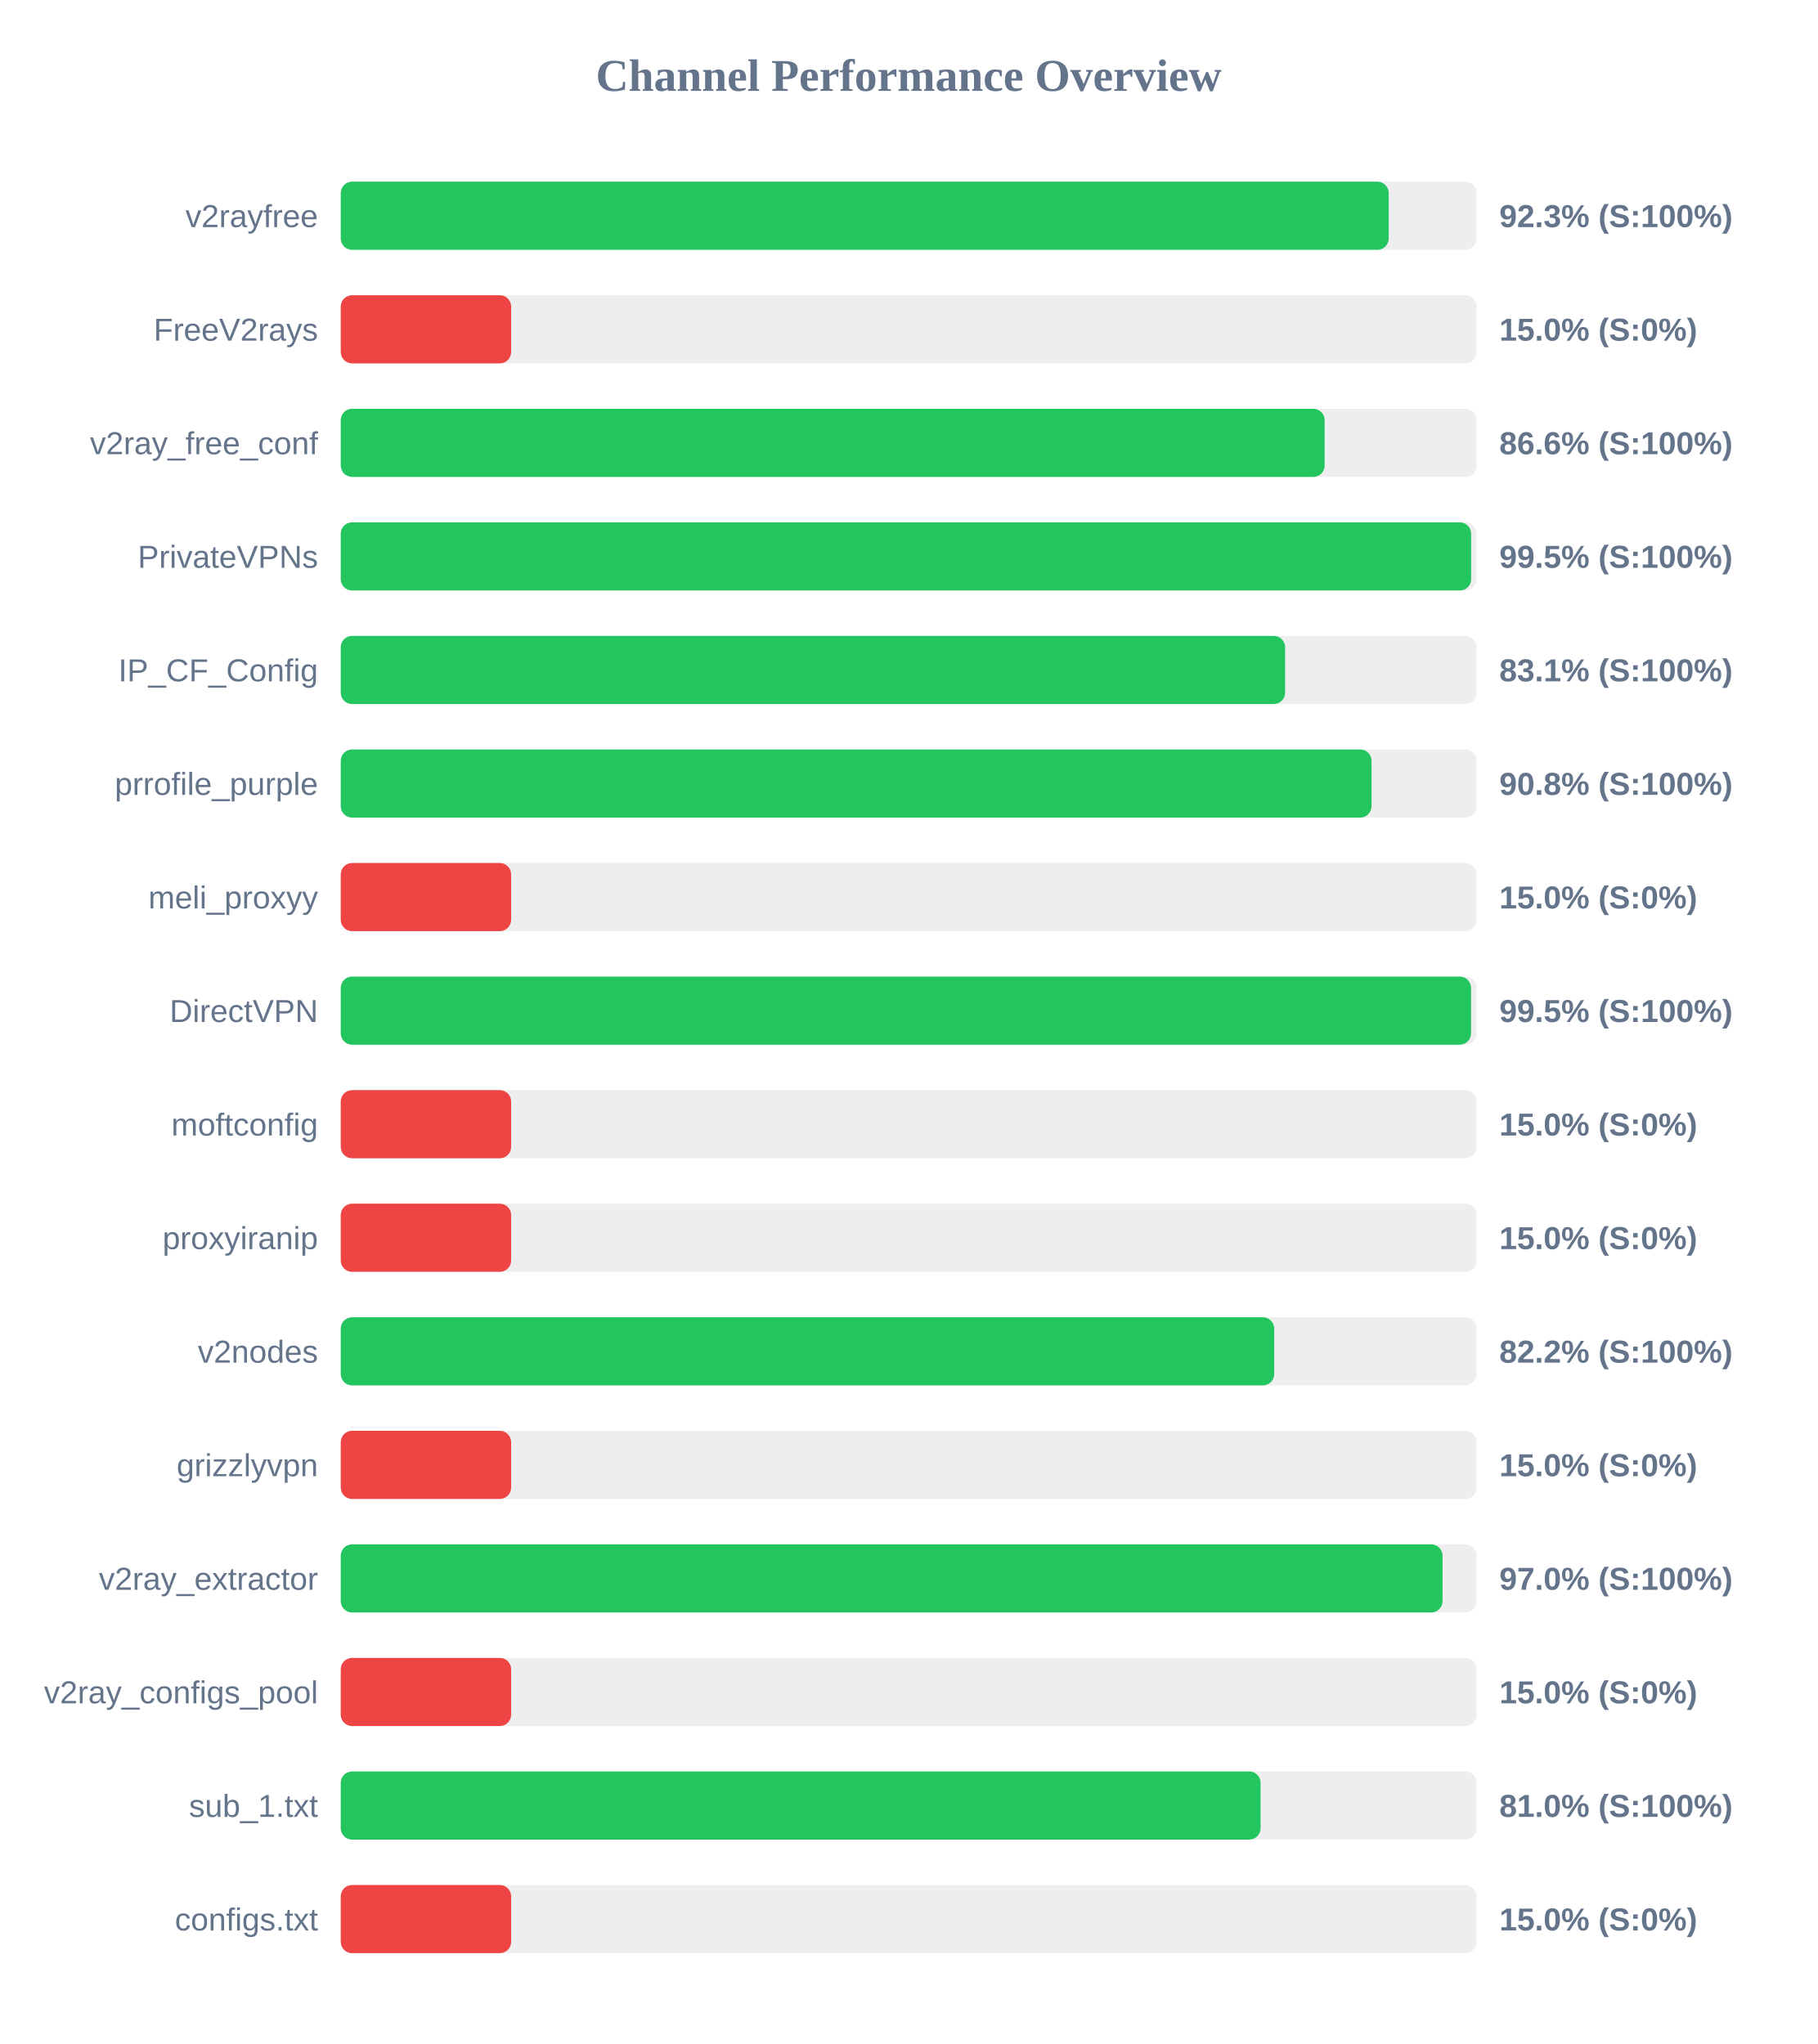
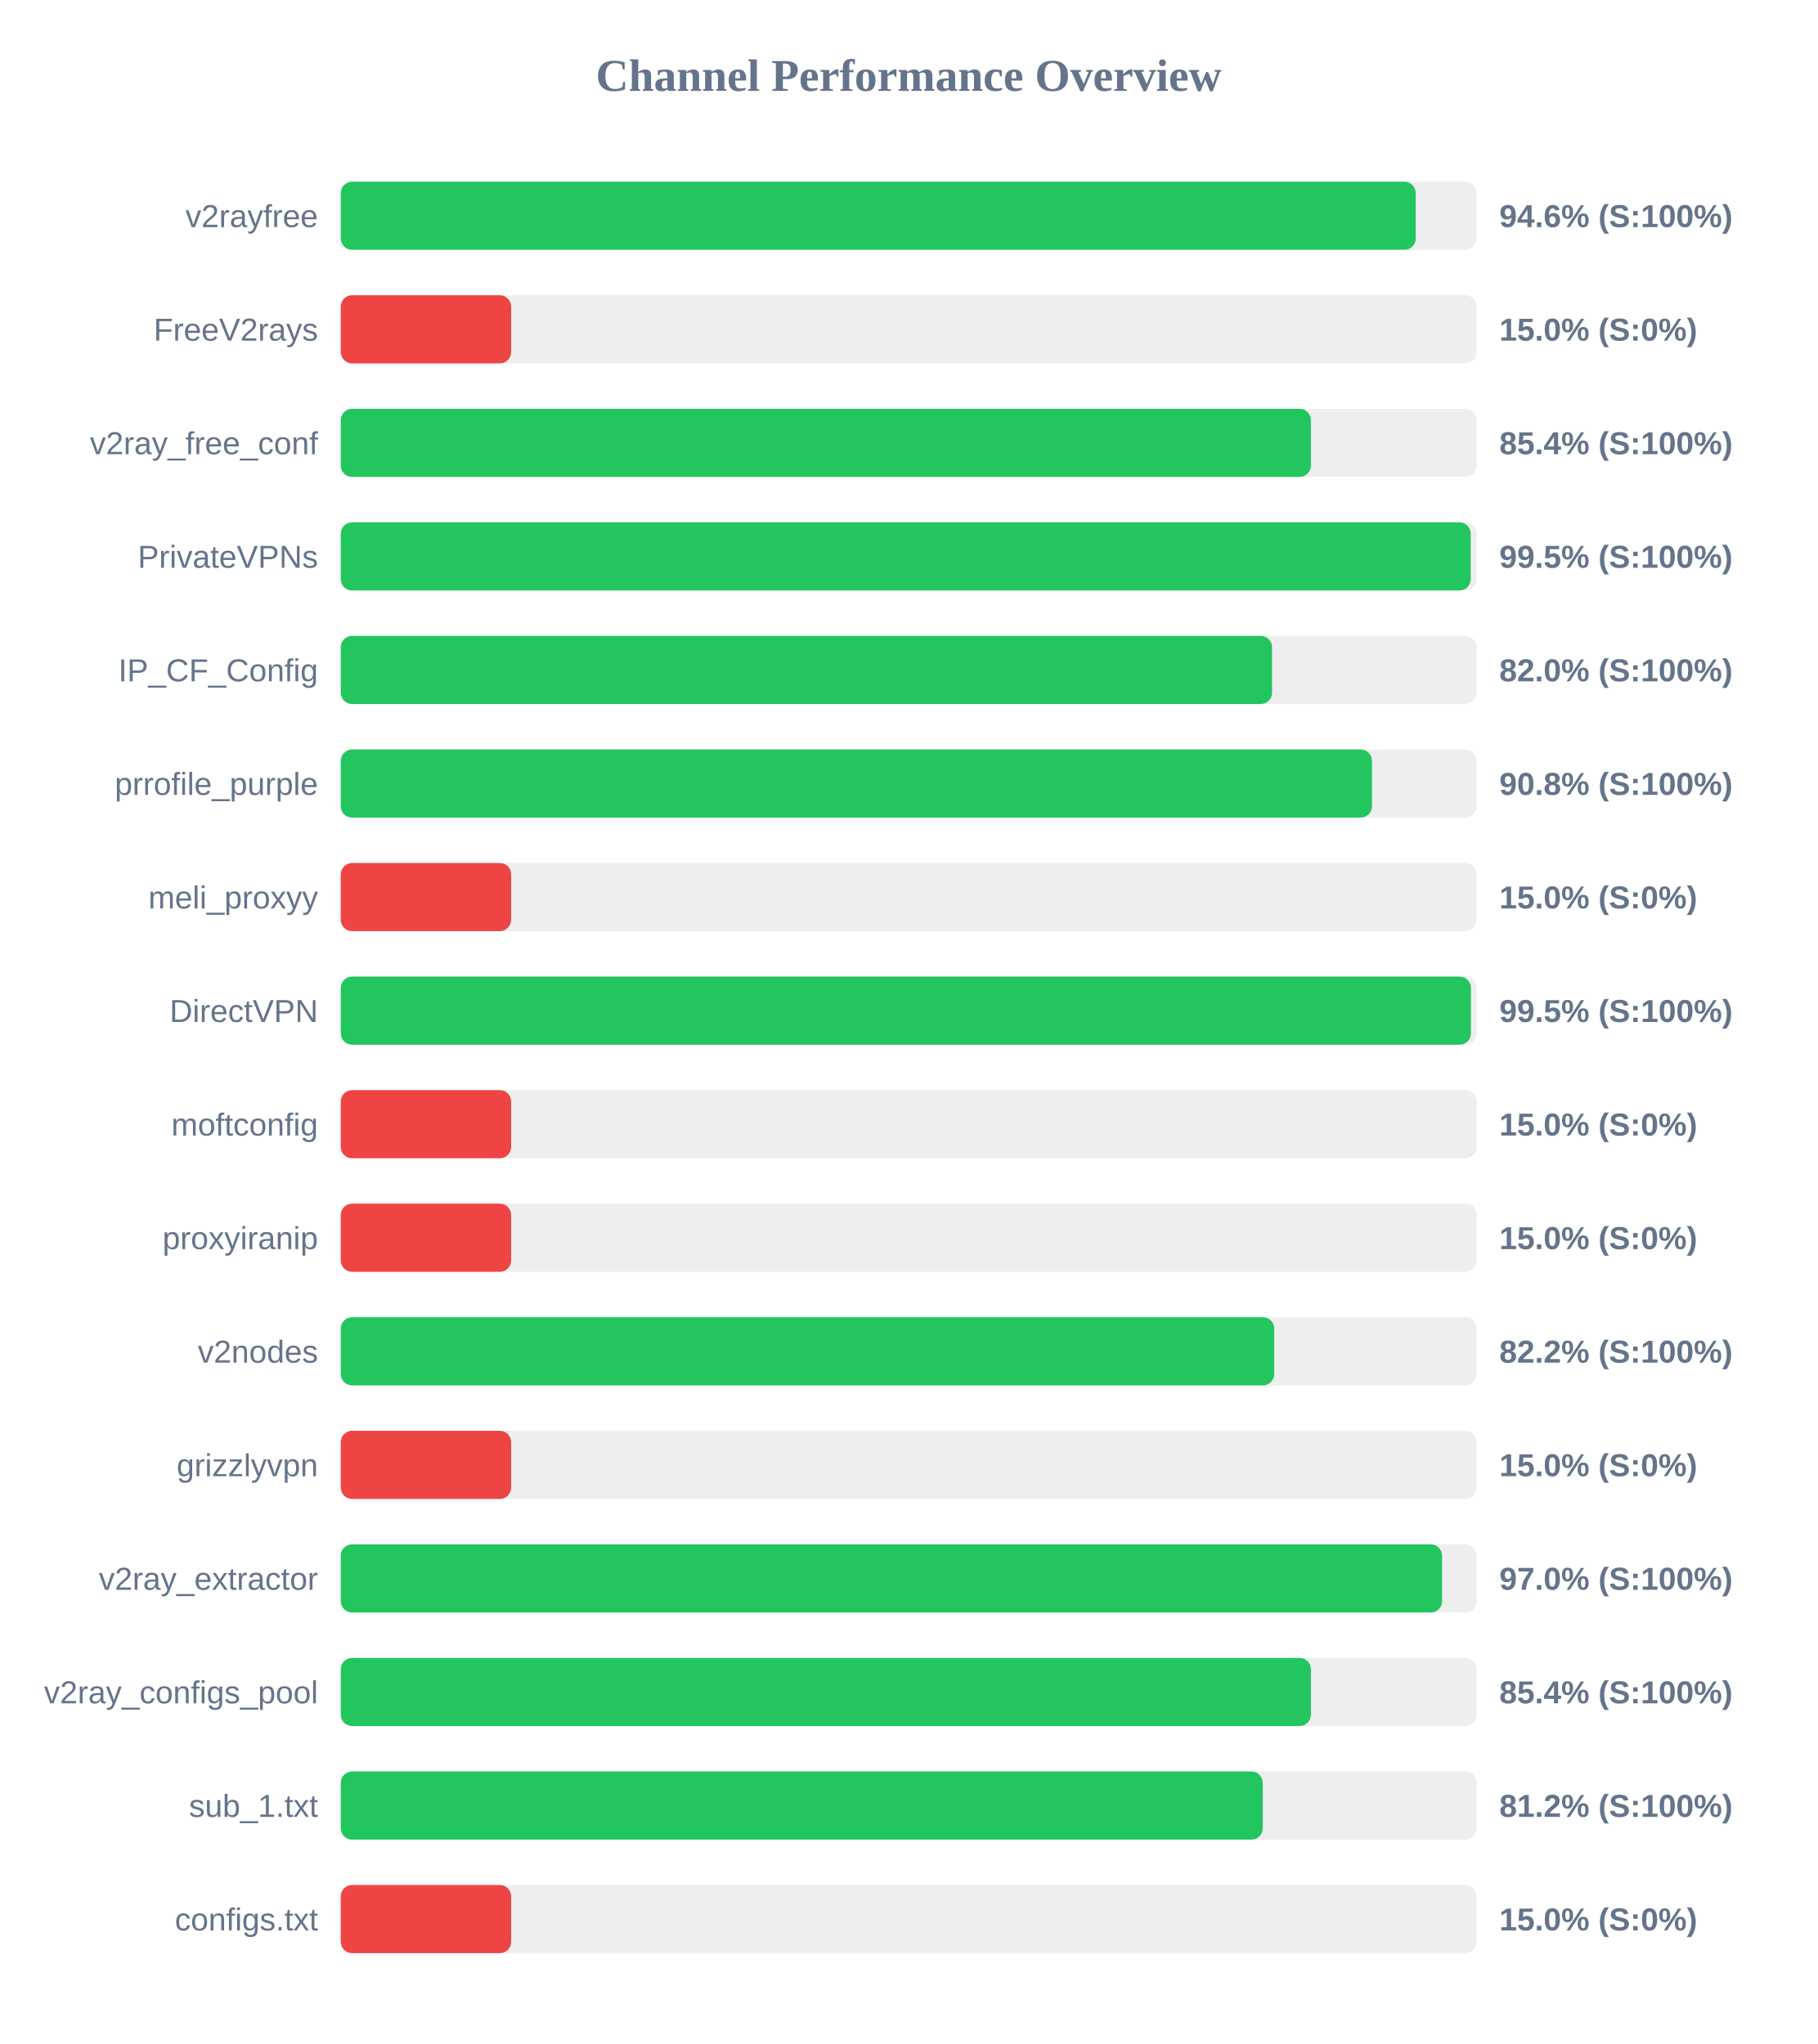
<svg xmlns="http://www.w3.org/2000/svg" width="800" height="900" version="1.1">
  <style>
        .row { font: 14px Arial; fill: #64748b; }
        .score { font: bold 14px Arial; fill: #64748b; }
    </style>
  <text x="400" y="40" text-anchor="middle" font-size="20px" font-weight="bold" fill="#64748b">Channel Performance Overview</text>
  <rect x="150" y="80" width="500" height="30" fill="#eee" rx="5" />
-   <rect x="150" y="80" width="461.3" height="30" fill="#22c55e" rx="5" />
+   <rect x="150" y="80" width="473.2" height="30" fill="#22c55e" rx="5" />
  <text x="140" y="100" text-anchor="end" class="row">v2rayfree</text>
-   <text x="660" y="100" text-anchor="start" class="score">92.3% (S:100%)</text>
+   <text x="660" y="100" text-anchor="start" class="score">94.6% (S:100%)</text>
  <rect x="150" y="130" width="500" height="30" fill="#eee" rx="5" />
  <rect x="150" y="130" width="75.0" height="30" fill="#ef4444" rx="5" />
  <text x="140" y="150" text-anchor="end" class="row">FreeV2rays</text>
  <text x="660" y="150" text-anchor="start" class="score">15.0% (S:0%)</text>
  <rect x="150" y="180" width="500" height="30" fill="#eee" rx="5" />
-   <rect x="150" y="180" width="433.1" height="30" fill="#22c55e" rx="5" />
+   <rect x="150" y="180" width="427.05" height="30" fill="#22c55e" rx="5" />
  <text x="140" y="200" text-anchor="end" class="row">v2ray_free_conf</text>
-   <text x="660" y="200" text-anchor="start" class="score">86.6% (S:100%)</text>
+   <text x="660" y="200" text-anchor="start" class="score">85.4% (S:100%)</text>
  <rect x="150" y="230" width="500" height="30" fill="#eee" rx="5" />
-   <rect x="150" y="230" width="497.6" height="30" fill="#22c55e" rx="5" />
+   <rect x="150" y="230" width="497.4" height="30" fill="#22c55e" rx="5" />
  <text x="140" y="250" text-anchor="end" class="row">PrivateVPNs</text>
  <text x="660" y="250" text-anchor="start" class="score">99.5% (S:100%)</text>
  <rect x="150" y="280" width="500" height="30" fill="#eee" rx="5" />
-   <rect x="150" y="280" width="415.7" height="30" fill="#22c55e" rx="5" />
+   <rect x="150" y="280" width="409.95" height="30" fill="#22c55e" rx="5" />
  <text x="140" y="300" text-anchor="end" class="row">IP_CF_Config</text>
-   <text x="660" y="300" text-anchor="start" class="score">83.1% (S:100%)</text>
+   <text x="660" y="300" text-anchor="start" class="score">82.0% (S:100%)</text>
  <rect x="150" y="330" width="500" height="30" fill="#eee" rx="5" />
-   <rect x="150" y="330" width="453.75" height="30" fill="#22c55e" rx="5" />
+   <rect x="150" y="330" width="453.95" height="30" fill="#22c55e" rx="5" />
  <text x="140" y="350" text-anchor="end" class="row">prrofile_purple</text>
  <text x="660" y="350" text-anchor="start" class="score">90.8% (S:100%)</text>
  <rect x="150" y="380" width="500" height="30" fill="#eee" rx="5" />
  <rect x="150" y="380" width="75.0" height="30" fill="#ef4444" rx="5" />
  <text x="140" y="400" text-anchor="end" class="row">meli_proxyy</text>
  <text x="660" y="400" text-anchor="start" class="score">15.0% (S:0%)</text>
  <rect x="150" y="430" width="500" height="30" fill="#eee" rx="5" />
-   <rect x="150" y="430" width="497.55" height="30" fill="#22c55e" rx="5" />
+   <rect x="150" y="430" width="497.5" height="30" fill="#22c55e" rx="5" />
  <text x="140" y="450" text-anchor="end" class="row">DirectVPN</text>
  <text x="660" y="450" text-anchor="start" class="score">99.5% (S:100%)</text>
  <rect x="150" y="480" width="500" height="30" fill="#eee" rx="5" />
  <rect x="150" y="480" width="75.0" height="30" fill="#ef4444" rx="5" />
  <text x="140" y="500" text-anchor="end" class="row">moftconfig</text>
  <text x="660" y="500" text-anchor="start" class="score">15.0% (S:0%)</text>
  <rect x="150" y="530" width="500" height="30" fill="#eee" rx="5" />
  <rect x="150" y="530" width="75.0" height="30" fill="#ef4444" rx="5" />
  <text x="140" y="550" text-anchor="end" class="row">proxyiranip</text>
  <text x="660" y="550" text-anchor="start" class="score">15.0% (S:0%)</text>
  <rect x="150" y="580" width="500" height="30" fill="#eee" rx="5" />
  <rect x="150" y="580" width="410.9" height="30" fill="#22c55e" rx="5" />
  <text x="140" y="600" text-anchor="end" class="row">v2nodes</text>
  <text x="660" y="600" text-anchor="start" class="score">82.2% (S:100%)</text>
  <rect x="150" y="630" width="500" height="30" fill="#eee" rx="5" />
  <rect x="150" y="630" width="75.0" height="30" fill="#ef4444" rx="5" />
  <text x="140" y="650" text-anchor="end" class="row">grizzlyvpn</text>
  <text x="660" y="650" text-anchor="start" class="score">15.0% (S:0%)</text>
  <rect x="150" y="680" width="500" height="30" fill="#eee" rx="5" />
-   <rect x="150" y="680" width="485.0" height="30" fill="#22c55e" rx="5" />
+   <rect x="150" y="680" width="484.8" height="30" fill="#22c55e" rx="5" />
  <text x="140" y="700" text-anchor="end" class="row">v2ray_extractor</text>
  <text x="660" y="700" text-anchor="start" class="score">97.0% (S:100%)</text>
  <rect x="150" y="730" width="500" height="30" fill="#eee" rx="5" />
-   <rect x="150" y="730" width="75.0" height="30" fill="#ef4444" rx="5" />
+   <rect x="150" y="730" width="427.05" height="30" fill="#22c55e" rx="5" />
  <text x="140" y="750" text-anchor="end" class="row">v2ray_configs_pool</text>
-   <text x="660" y="750" text-anchor="start" class="score">15.0% (S:0%)</text>
+   <text x="660" y="750" text-anchor="start" class="score">85.4% (S:100%)</text>
  <rect x="150" y="780" width="500" height="30" fill="#eee" rx="5" />
-   <rect x="150" y="780" width="404.9" height="30" fill="#22c55e" rx="5" />
+   <rect x="150" y="780" width="405.85" height="30" fill="#22c55e" rx="5" />
  <text x="140" y="800" text-anchor="end" class="row">sub_1.txt</text>
-   <text x="660" y="800" text-anchor="start" class="score">81.0% (S:100%)</text>
+   <text x="660" y="800" text-anchor="start" class="score">81.2% (S:100%)</text>
  <rect x="150" y="830" width="500" height="30" fill="#eee" rx="5" />
  <rect x="150" y="830" width="75.0" height="30" fill="#ef4444" rx="5" />
  <text x="140" y="850" text-anchor="end" class="row">configs.txt</text>
  <text x="660" y="850" text-anchor="start" class="score">15.0% (S:0%)</text>
</svg>
